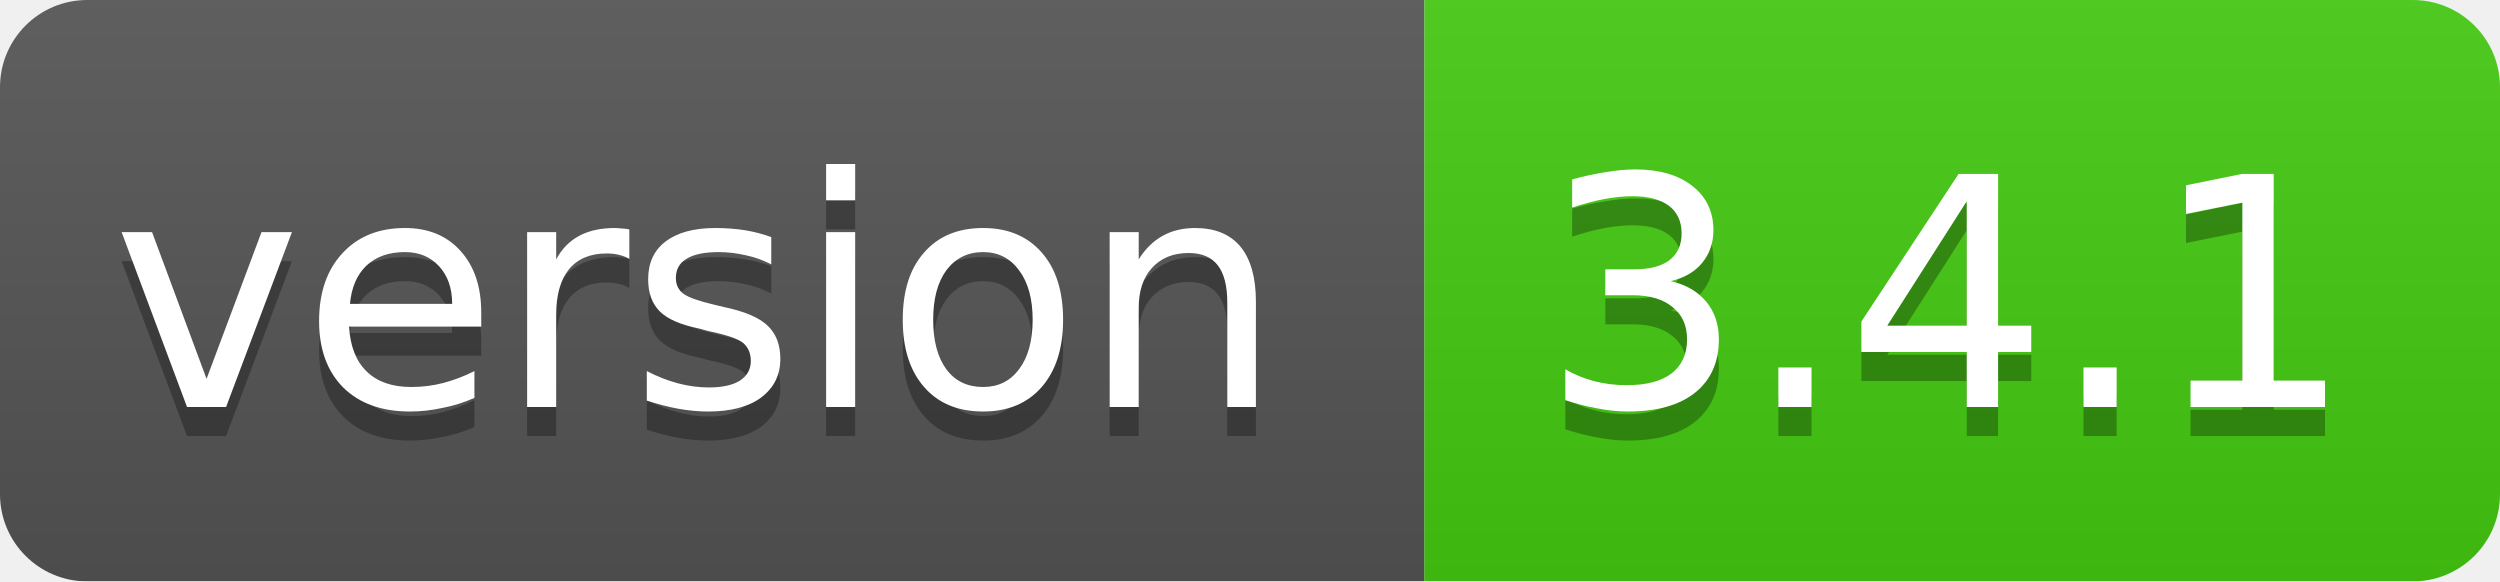
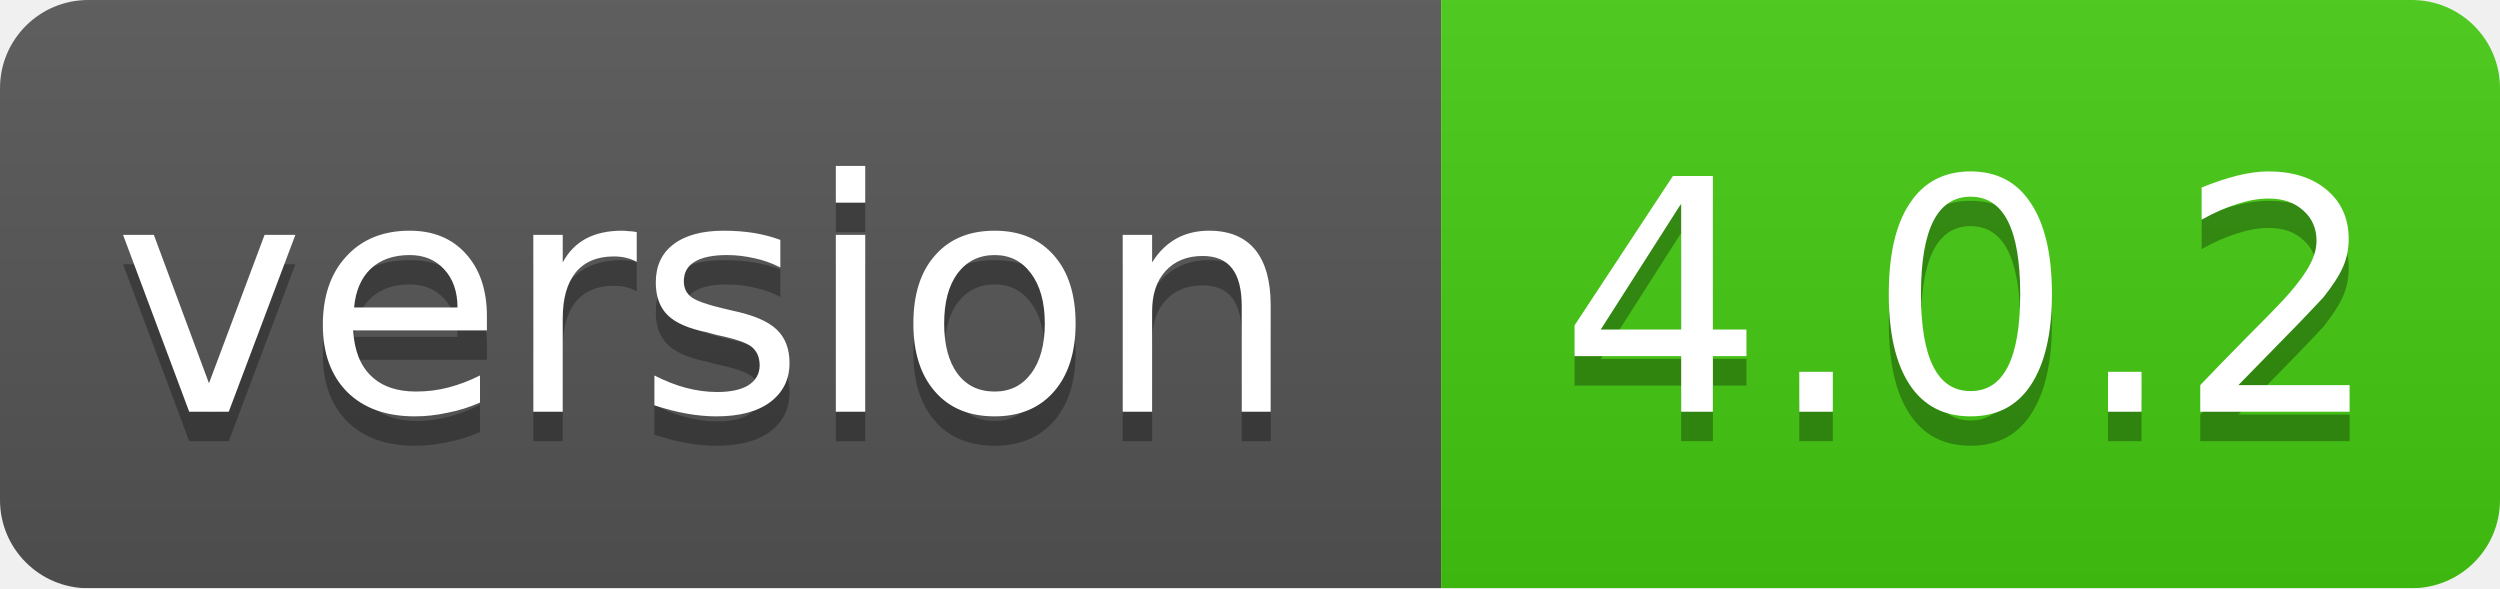
- <svg xmlns="http://www.w3.org/2000/svg" width="86" height="20">
+ <svg xmlns="http://www.w3.org/2000/svg" width="85" height="20">
  <linearGradient id="smooth" x2="0" y2="100%">
    <stop offset="0" stop-color="#bbb" stop-opacity=".1" />
    <stop offset="1" stop-opacity=".1" />
  </linearGradient>
  <mask id="round">
-     <rect width="86" height="20" rx="3" fill="#fff" />
+     <rect width="85" height="20" rx="3" fill="#fff" />
  </mask>
  <g mask="url(#round)">
    <rect width="49" height="20" fill="#555" />
-     <rect x="49" width="37" height="20" fill="#44cc11" />
-     <rect width="86" height="20" fill="url(#smooth)" />
+     <rect x="49" width="36" height="20" fill="#44cc11" />
+     <rect width="85" height="20" fill="url(#smooth)" />
  </g>
  <g fill="#fff" text-anchor="middle" font-family="DejaVu Sans,Verdana,Geneva,sans-serif" font-size="11">
    <text x="24" y="15" fill="#010101" fill-opacity=".3">version</text>
    <text x="24" y="14">version</text>
-     <text x="67" y="15" fill="#010101" fill-opacity=".3">3.4.1</text>
-     <text x="67" y="14">3.4.1</text>
+     <text x="67" y="15" fill="#010101" fill-opacity=".3">4.0.2</text>
+     <text x="67" y="14">4.0.2</text>
  </g>
</svg>
